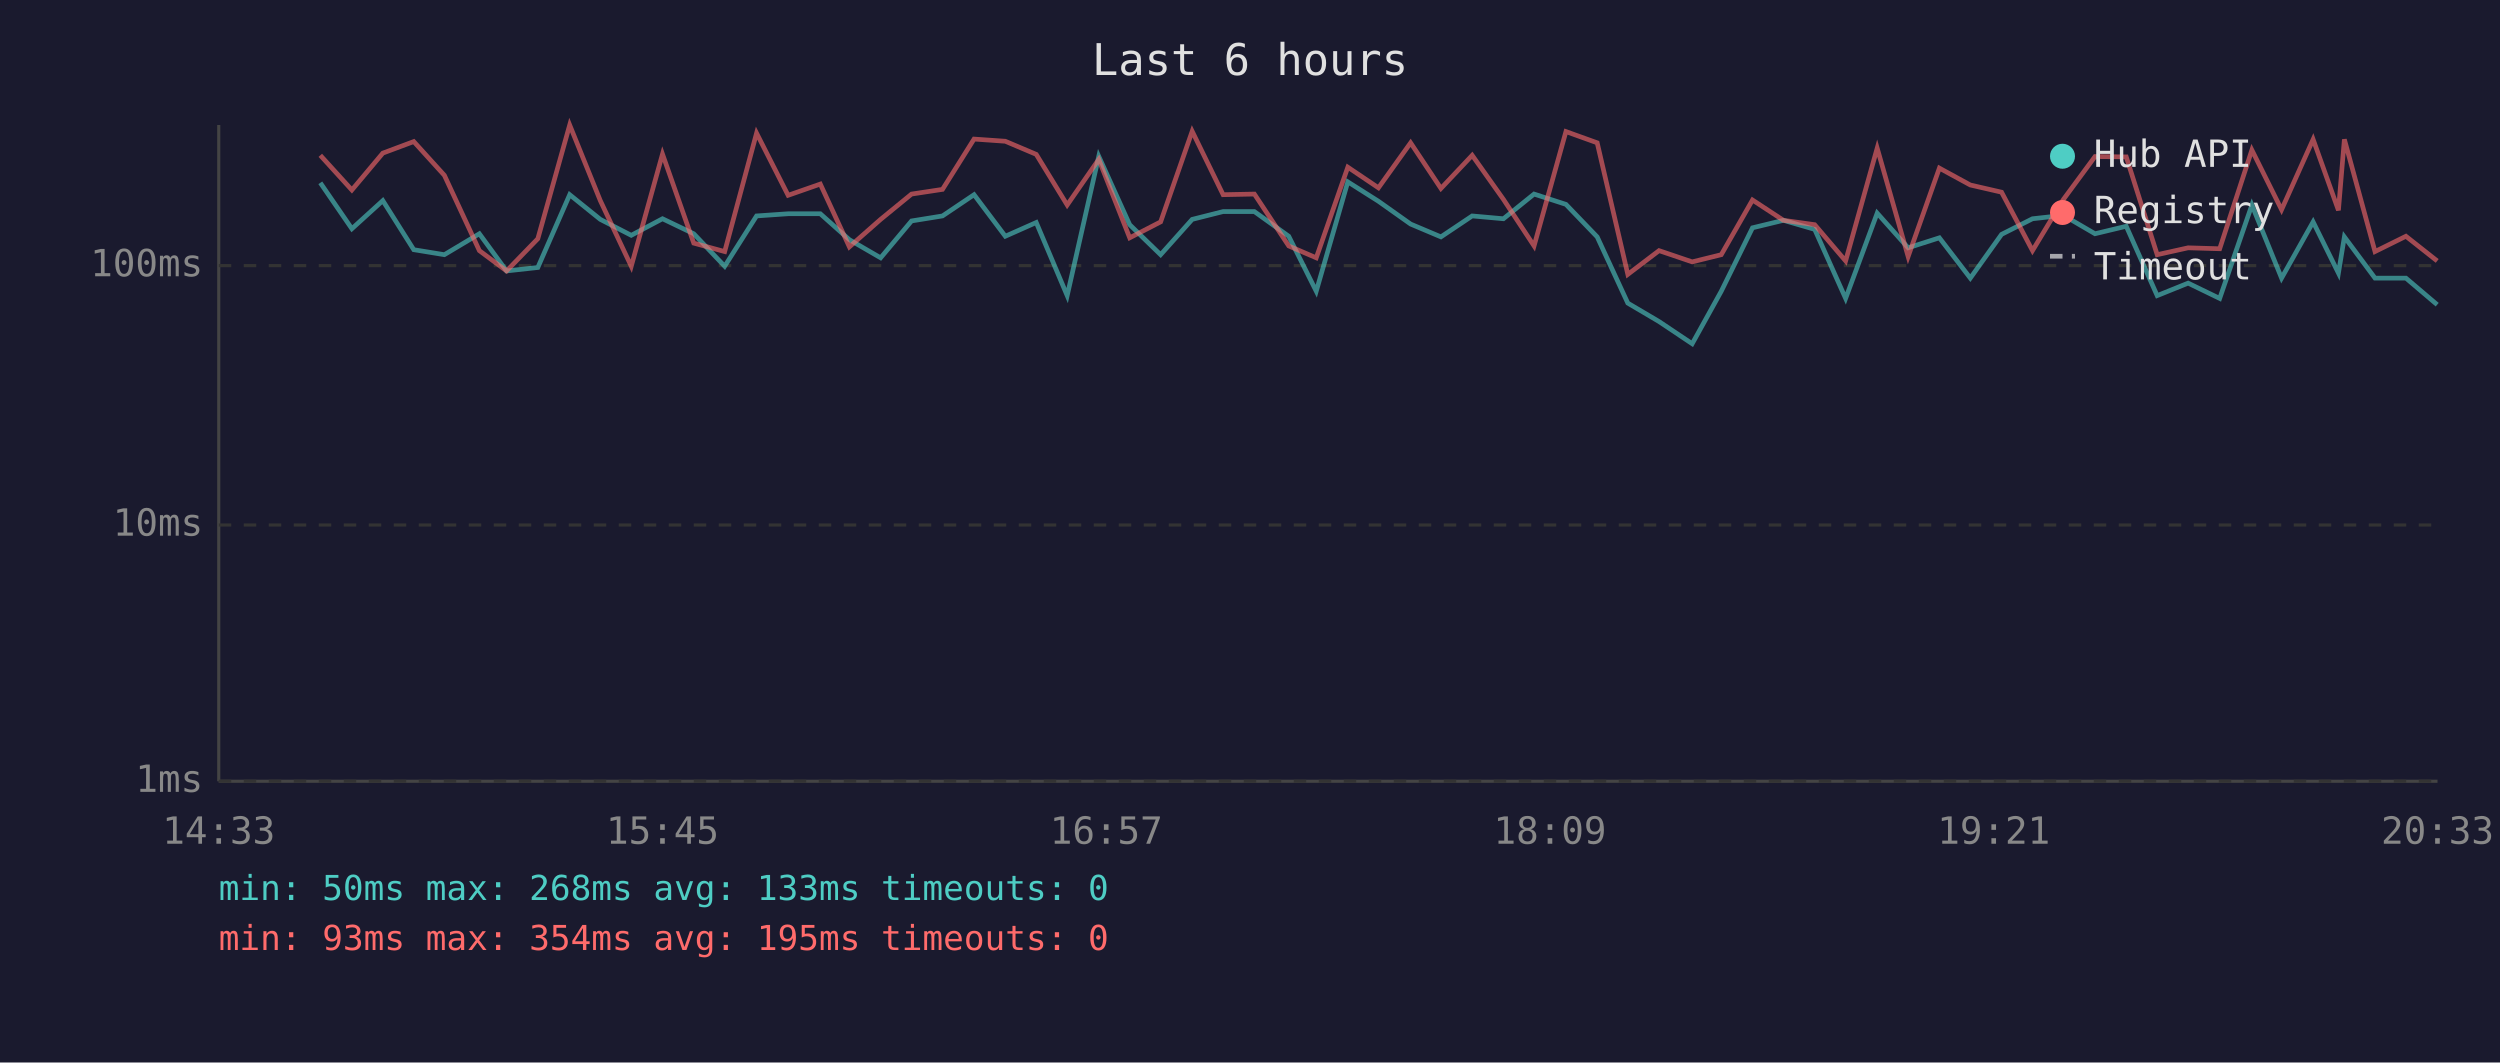
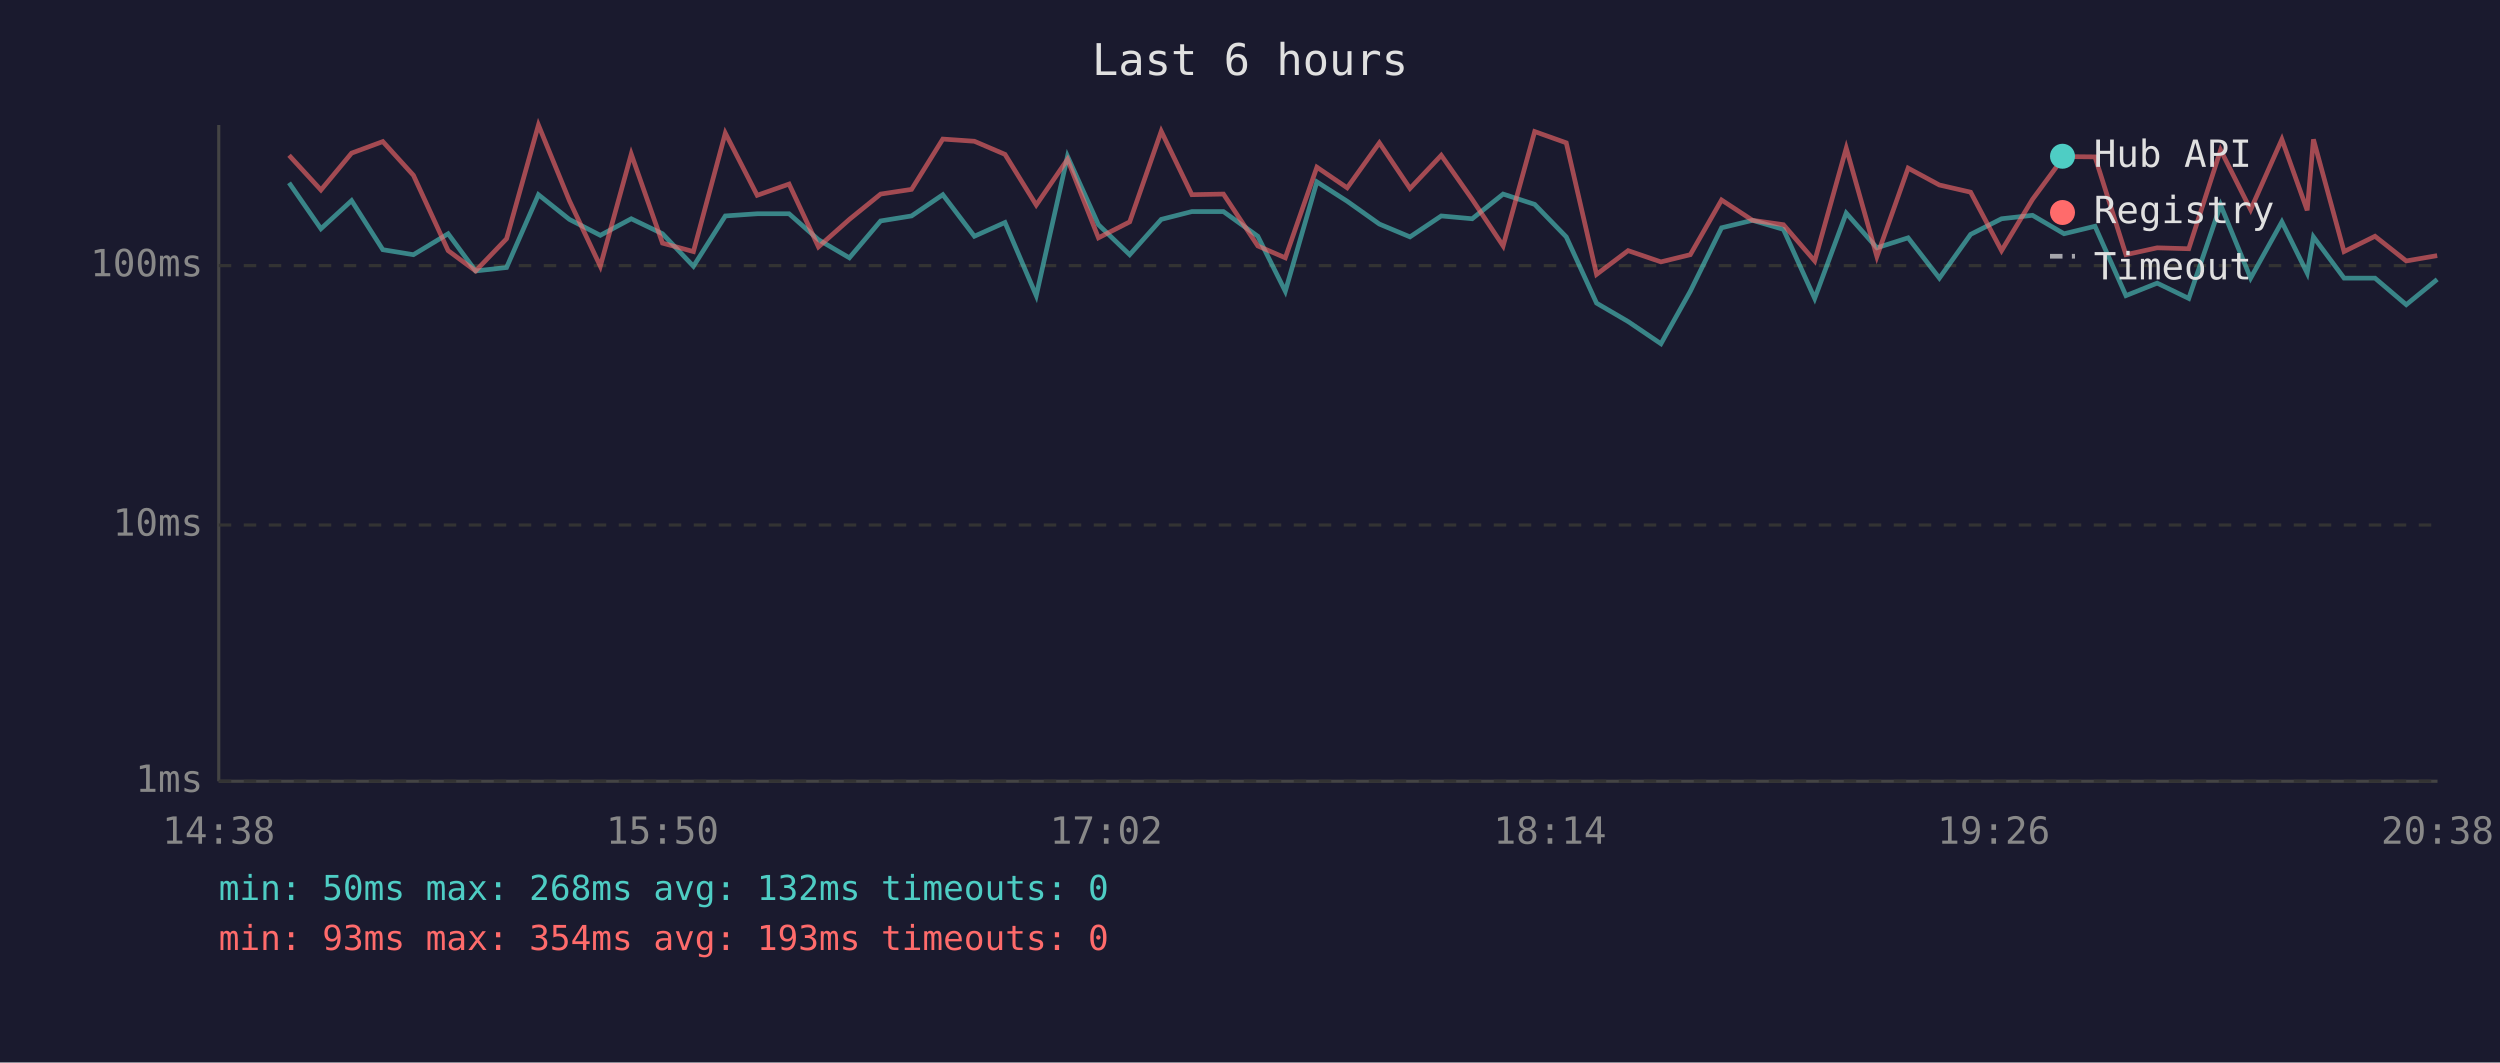
<svg xmlns="http://www.w3.org/2000/svg" viewBox="0 0 800 340" font-family="monospace" font-size="12">
  <rect width="800" height="340" fill="#1a1a2e" />
  <text x="400" y="24" fill="#e0e0e0" font-size="14" text-anchor="middle">Last 6 hours</text>
  <line x1="70" y1="40" x2="70" y2="250" stroke="#444" stroke-width="1" />
  <line x1="70" y1="250" x2="780" y2="250" stroke="#444" stroke-width="1" />
  <line x1="70" y1="250" x2="780" y2="250" stroke="#333" stroke-width="1" stroke-dasharray="4" />
  <text x="65" y="250" fill="#888" text-anchor="end" dominant-baseline="middle">1ms</text>
  <line x1="70" y1="168" x2="780" y2="168" stroke="#333" stroke-width="1" stroke-dasharray="4" />
  <text x="65" y="168" fill="#888" text-anchor="end" dominant-baseline="middle">10ms</text>
  <line x1="70" y1="85" x2="780" y2="85" stroke="#333" stroke-width="1" stroke-dasharray="4" />
  <text x="65" y="85" fill="#888" text-anchor="end" dominant-baseline="middle">100ms</text>
-   <text x="70" y="270" fill="#888" text-anchor="middle">14:33</text>
-   <text x="212" y="270" fill="#888" text-anchor="middle">15:45</text>
-   <text x="354" y="270" fill="#888" text-anchor="middle">16:57</text>
-   <text x="496" y="270" fill="#888" text-anchor="middle">18:09</text>
-   <text x="638" y="270" fill="#888" text-anchor="middle">19:21</text>
-   <text x="780" y="270" fill="#888" text-anchor="middle">20:33</text>
-   <polyline points="102.5,58.5 112.6,73.2 122.5,64.2 132.4,79.9 142.2,81.5 153.4,74.8 162.1,86.7 172.1,85.6 182.3,62.3 192.1,70.2 202.0,75.3 212.0,70.0 222.0,74.8 231.9,85.2 242.1,69.1 252.2,68.4 262.5,68.4 271.8,76.7 281.8,82.5 291.7,70.7 301.6,69.1 311.7,62.3 321.7,75.6 331.6,71.2 341.5,94.6 351.6,50.0 361.5,71.9 371.4,81.5 381.5,70.2 391.4,67.7 401.4,67.7 412.4,75.6 421.2,93.2 431.3,58.2 441.1,64.4 451.4,71.7 461.1,75.8 471.1,69.1 481.1,70.0 490.9,62.1 501.1,65.4 511.1,75.8 520.9,97.0 530.9,102.9 541.5,110.0 550.8,93.2 560.8,72.9 570.7,70.5 580.7,73.4 590.6,95.5 600.7,68.2 610.6,79.3 620.6,76.1 630.5,89.0 640.5,75.0 650.4,70.0 660.3,68.9 670.4,74.8 680.4,72.4 690.3,94.6 700.2,90.6 710.3,95.5 720.6,65.6 730.1,89.0 740.2,71.0 748.3,87.4 750.2,75.8 760.0,89.0 769.9,89.0 779.9,97.5" fill="none" stroke="#4ecdc4" stroke-width="1.5" opacity="0.6" />
-   <polyline points="102.5,49.7 112.6,60.8 122.5,49.0 132.4,45.3 142.2,56.1 153.4,80.2 162.1,86.7 172.1,76.4 182.3,40.0 192.1,64.2 202.0,85.2 212.0,49.3 222.0,77.8 231.9,80.5 242.1,42.6 252.2,62.5 262.5,58.9 271.8,79.0 281.8,70.2 291.7,62.1 301.6,60.6 311.7,44.5 321.7,45.2 331.6,49.4 341.5,65.6 351.6,51.0 361.5,76.1 371.4,71.0 381.5,42.0 391.4,62.3 401.4,62.1 412.4,78.7 421.2,82.5 431.3,53.5 441.1,60.1 451.4,45.7 461.1,60.3 471.1,49.7 481.1,63.8 490.9,78.7 501.1,42.1 511.1,45.7 520.9,87.8 530.9,80.2 541.5,83.8 550.8,81.5 560.8,64.0 570.7,70.5 580.7,71.9 590.6,83.5 600.7,47.4 610.6,82.1 620.6,53.8 630.5,59.2 640.5,61.5 650.4,80.2 660.3,63.8 670.4,50.1 680.4,50.2 690.3,81.5 700.2,79.3 710.3,79.6 720.6,48.0 730.1,67.1 740.2,44.6 748.3,67.3 750.2,44.6 760.0,80.5 769.9,75.6 779.9,83.5" fill="none" stroke="#ff6b6b" stroke-width="1.5" opacity="0.6" />
+   <text x="70" y="270" fill="#888" text-anchor="middle">14:38</text>
+   <text x="212" y="270" fill="#888" text-anchor="middle">15:50</text>
+   <text x="354" y="270" fill="#888" text-anchor="middle">17:02</text>
+   <text x="496" y="270" fill="#888" text-anchor="middle">18:14</text>
+   <text x="638" y="270" fill="#888" text-anchor="middle">19:26</text>
+   <text x="780" y="270" fill="#888" text-anchor="middle">20:38</text>
+   <polyline points="92.5,58.5 102.7,73.2 112.5,64.2 122.5,79.9 132.3,81.5 143.4,74.8 152.2,86.7 162.1,85.6 172.3,62.3 182.2,70.2 192.1,75.3 202.0,70.0 212.0,74.8 221.9,85.2 232.1,69.1 242.3,68.4 252.5,68.4 261.9,76.7 271.8,82.5 281.8,70.7 291.7,69.1 301.7,62.3 311.8,75.6 321.6,71.2 331.6,94.6 341.6,50.0 351.5,71.9 361.5,81.5 371.6,70.2 381.4,67.7 391.5,67.7 402.5,75.6 411.3,93.2 421.4,58.2 431.1,64.4 441.4,71.7 451.2,75.8 461.2,69.1 471.1,70.0 481.0,62.1 491.1,65.4 501.2,75.8 510.9,97.0 521.0,102.9 531.5,110.0 540.9,93.2 550.9,72.9 560.8,70.5 570.7,73.4 580.7,95.5 590.8,68.2 600.6,79.3 610.6,76.1 620.6,89.0 630.6,75.0 640.5,70.0 650.4,68.9 660.5,74.8 670.4,72.4 680.3,94.6 690.3,90.6 700.4,95.5 710.6,65.6 720.2,89.0 730.2,71.0 738.3,87.4 740.3,75.8 750.1,89.0 760.0,89.0 770.0,97.5 779.9,89.4" fill="none" stroke="#4ecdc4" stroke-width="1.5" opacity="0.6" />
+   <polyline points="92.5,49.7 102.7,60.8 112.5,49.0 122.5,45.3 132.3,56.1 143.4,80.2 152.2,86.7 162.1,76.4 172.3,40.0 182.2,64.2 192.1,85.2 202.0,49.3 212.0,77.8 221.9,80.5 232.1,42.6 242.3,62.5 252.5,58.9 261.9,79.0 271.8,70.2 281.8,62.1 291.7,60.6 301.7,44.5 311.8,45.2 321.6,49.4 331.6,65.6 341.6,51.0 351.5,76.1 361.5,71.0 371.6,42.0 381.4,62.3 391.5,62.1 402.5,78.7 411.3,82.5 421.4,53.5 431.1,60.1 441.4,45.7 451.2,60.3 461.2,49.7 471.1,63.8 481.0,78.7 491.1,42.1 501.2,45.7 510.9,87.8 521.0,80.2 531.5,83.8 540.9,81.5 550.9,64.0 560.8,70.5 570.7,71.9 580.7,83.5 590.8,47.4 600.6,82.1 610.6,53.8 620.6,59.2 630.6,61.5 640.5,80.2 650.4,63.8 660.5,50.1 670.4,50.2 680.3,81.5 690.3,79.3 700.4,79.6 710.6,48.0 720.2,67.1 730.2,44.6 738.3,67.3 740.3,44.6 750.1,80.5 760.0,75.6 770.0,83.5 779.9,81.8" fill="none" stroke="#ff6b6b" stroke-width="1.5" opacity="0.6" />
  <circle cx="660" cy="50" r="4" fill="#4ecdc4" />
  <text x="670" y="50" fill="#e0e0e0" dominant-baseline="middle">Hub API</text>
  <circle cx="660" cy="68" r="4" fill="#ff6b6b" />
  <text x="670" y="68" fill="#e0e0e0" dominant-baseline="middle">Registry</text>
  <line x1="656" y1="82" x2="664" y2="82" stroke="#e0e0e0" stroke-width="1.5" stroke-dasharray="4,3" opacity="0.7" />
  <text x="670" y="86" fill="#e0e0e0" dominant-baseline="middle">Timeout</text>
-   <text x="70" y="288" fill="#4ecdc4" font-size="11">min: 50ms  max: 268ms  avg: 133ms  timeouts: 0</text>
-   <text x="70" y="304" fill="#ff6b6b" font-size="11">min: 93ms  max: 354ms  avg: 195ms  timeouts: 0</text>
+   <text x="70" y="288" fill="#4ecdc4" font-size="11">min: 50ms  max: 268ms  avg: 132ms  timeouts: 0</text>
+   <text x="70" y="304" fill="#ff6b6b" font-size="11">min: 93ms  max: 354ms  avg: 193ms  timeouts: 0</text>
</svg>
